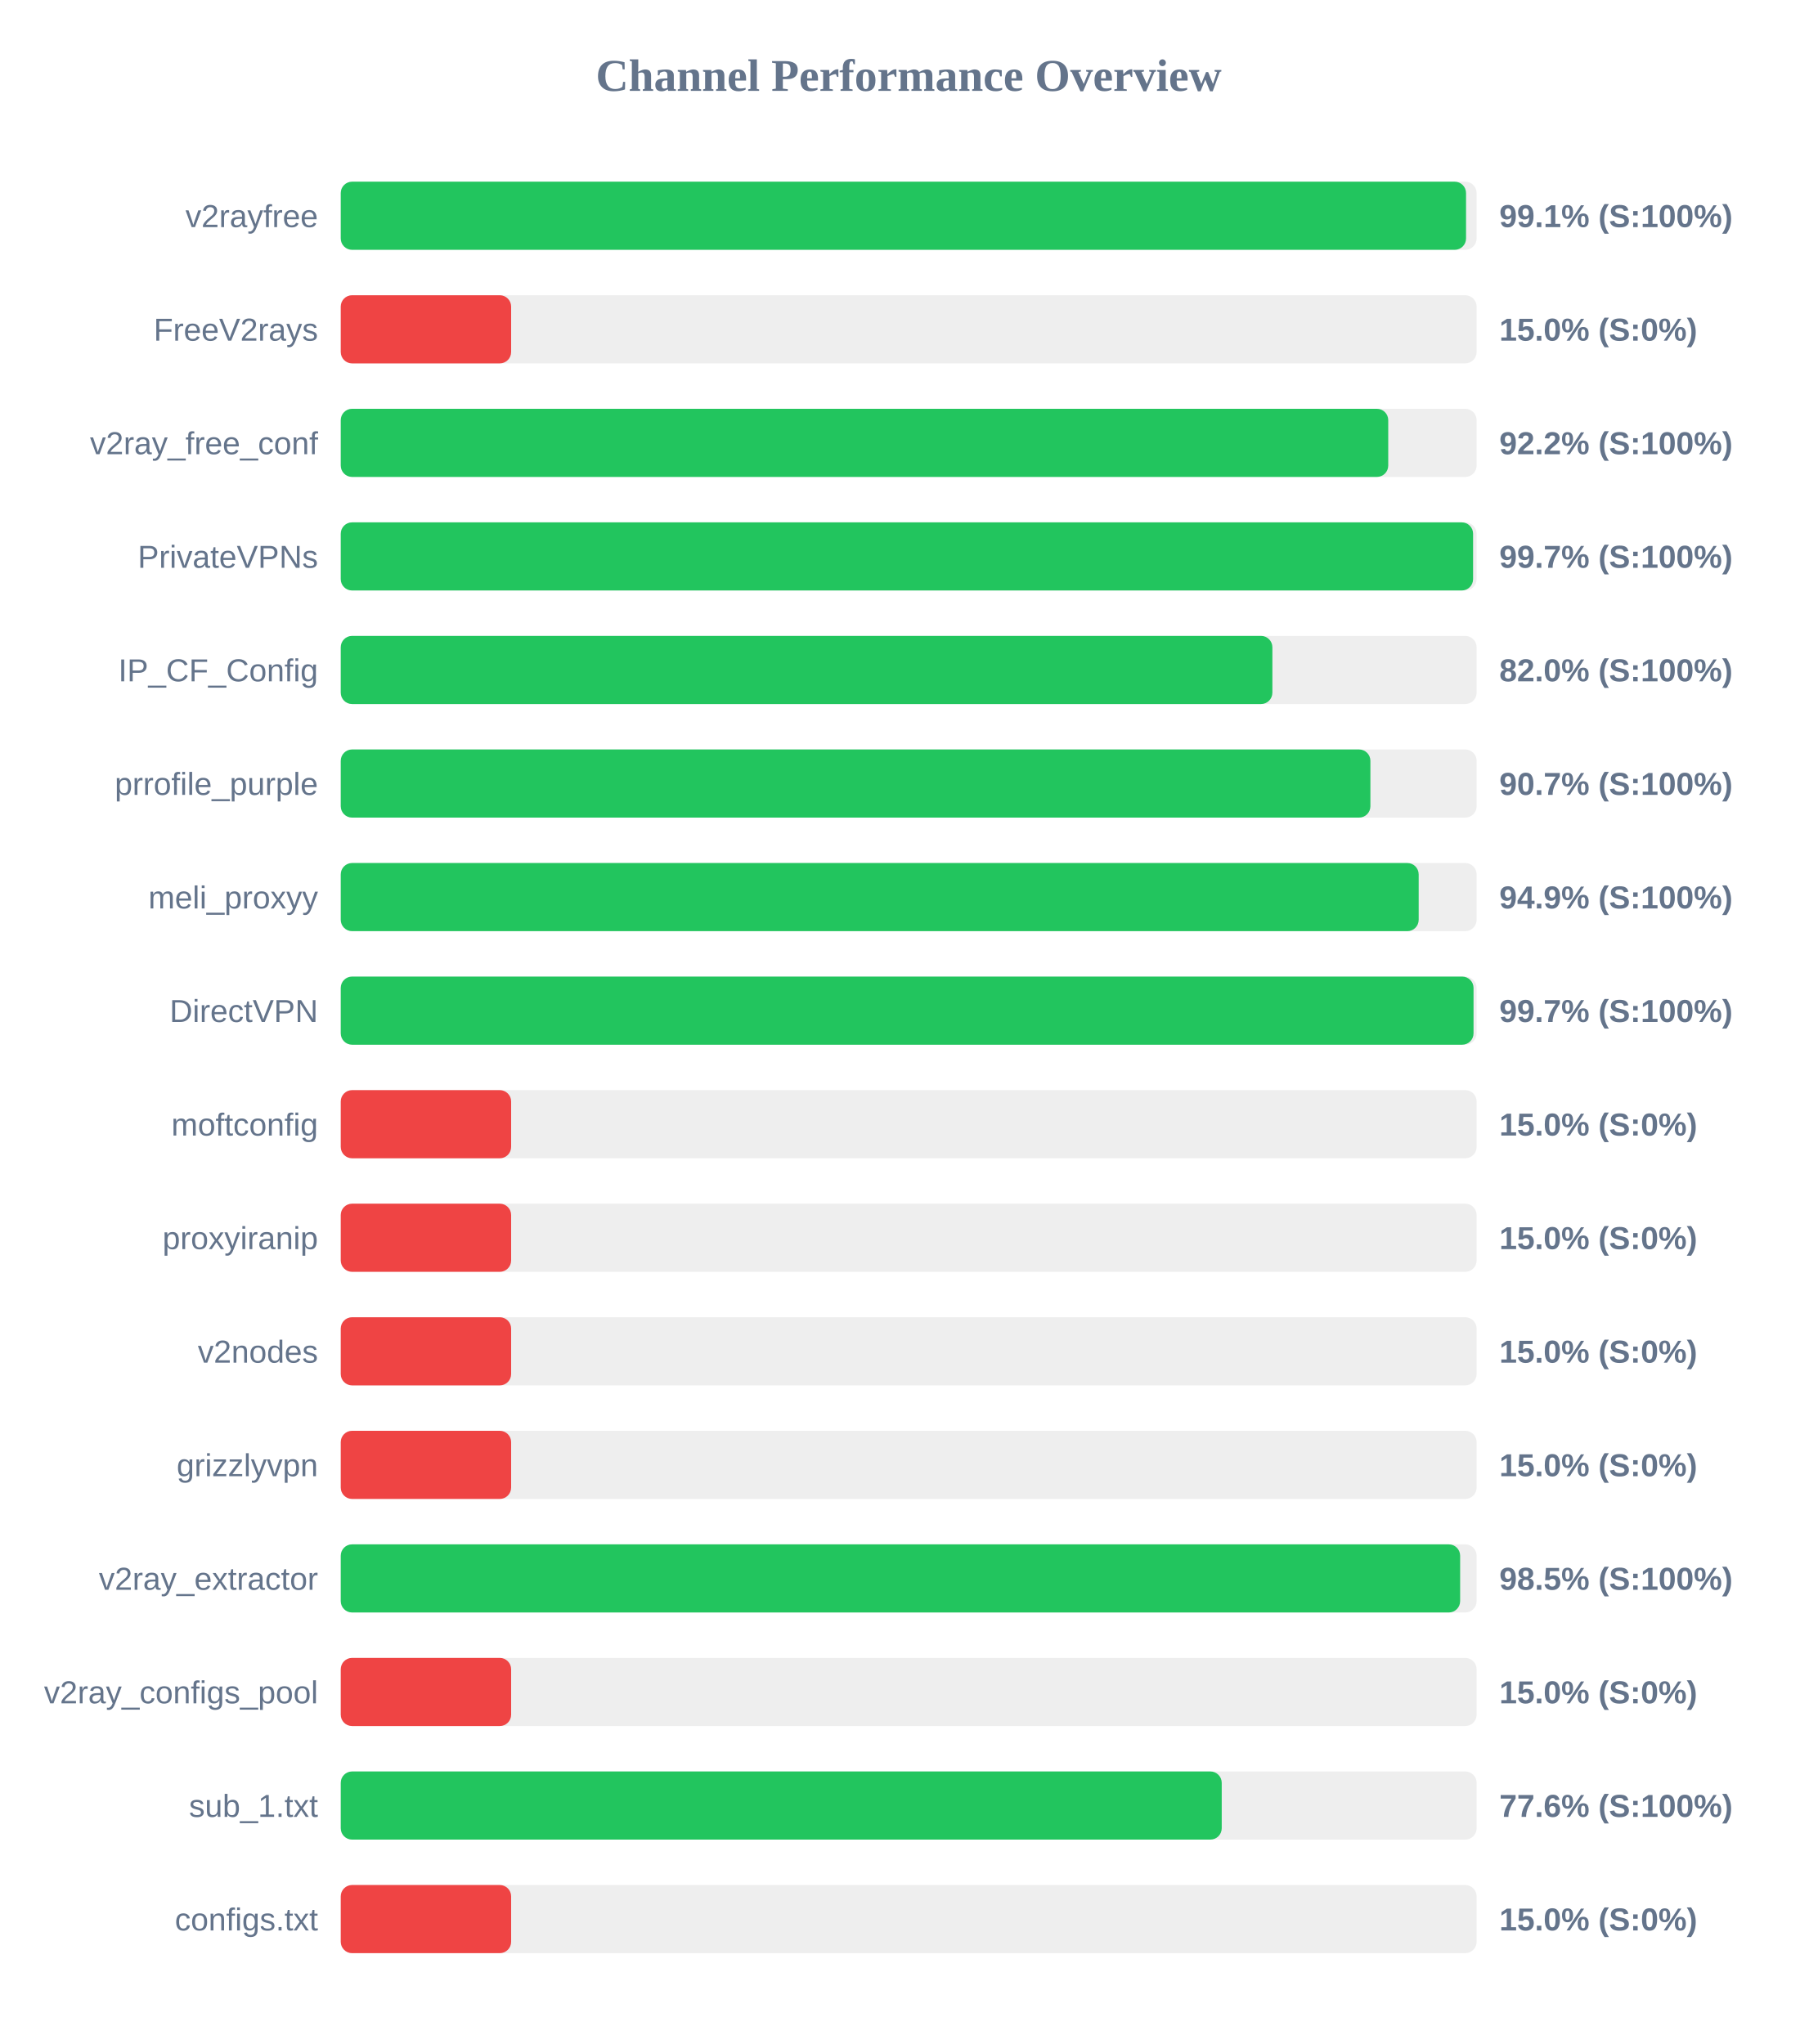
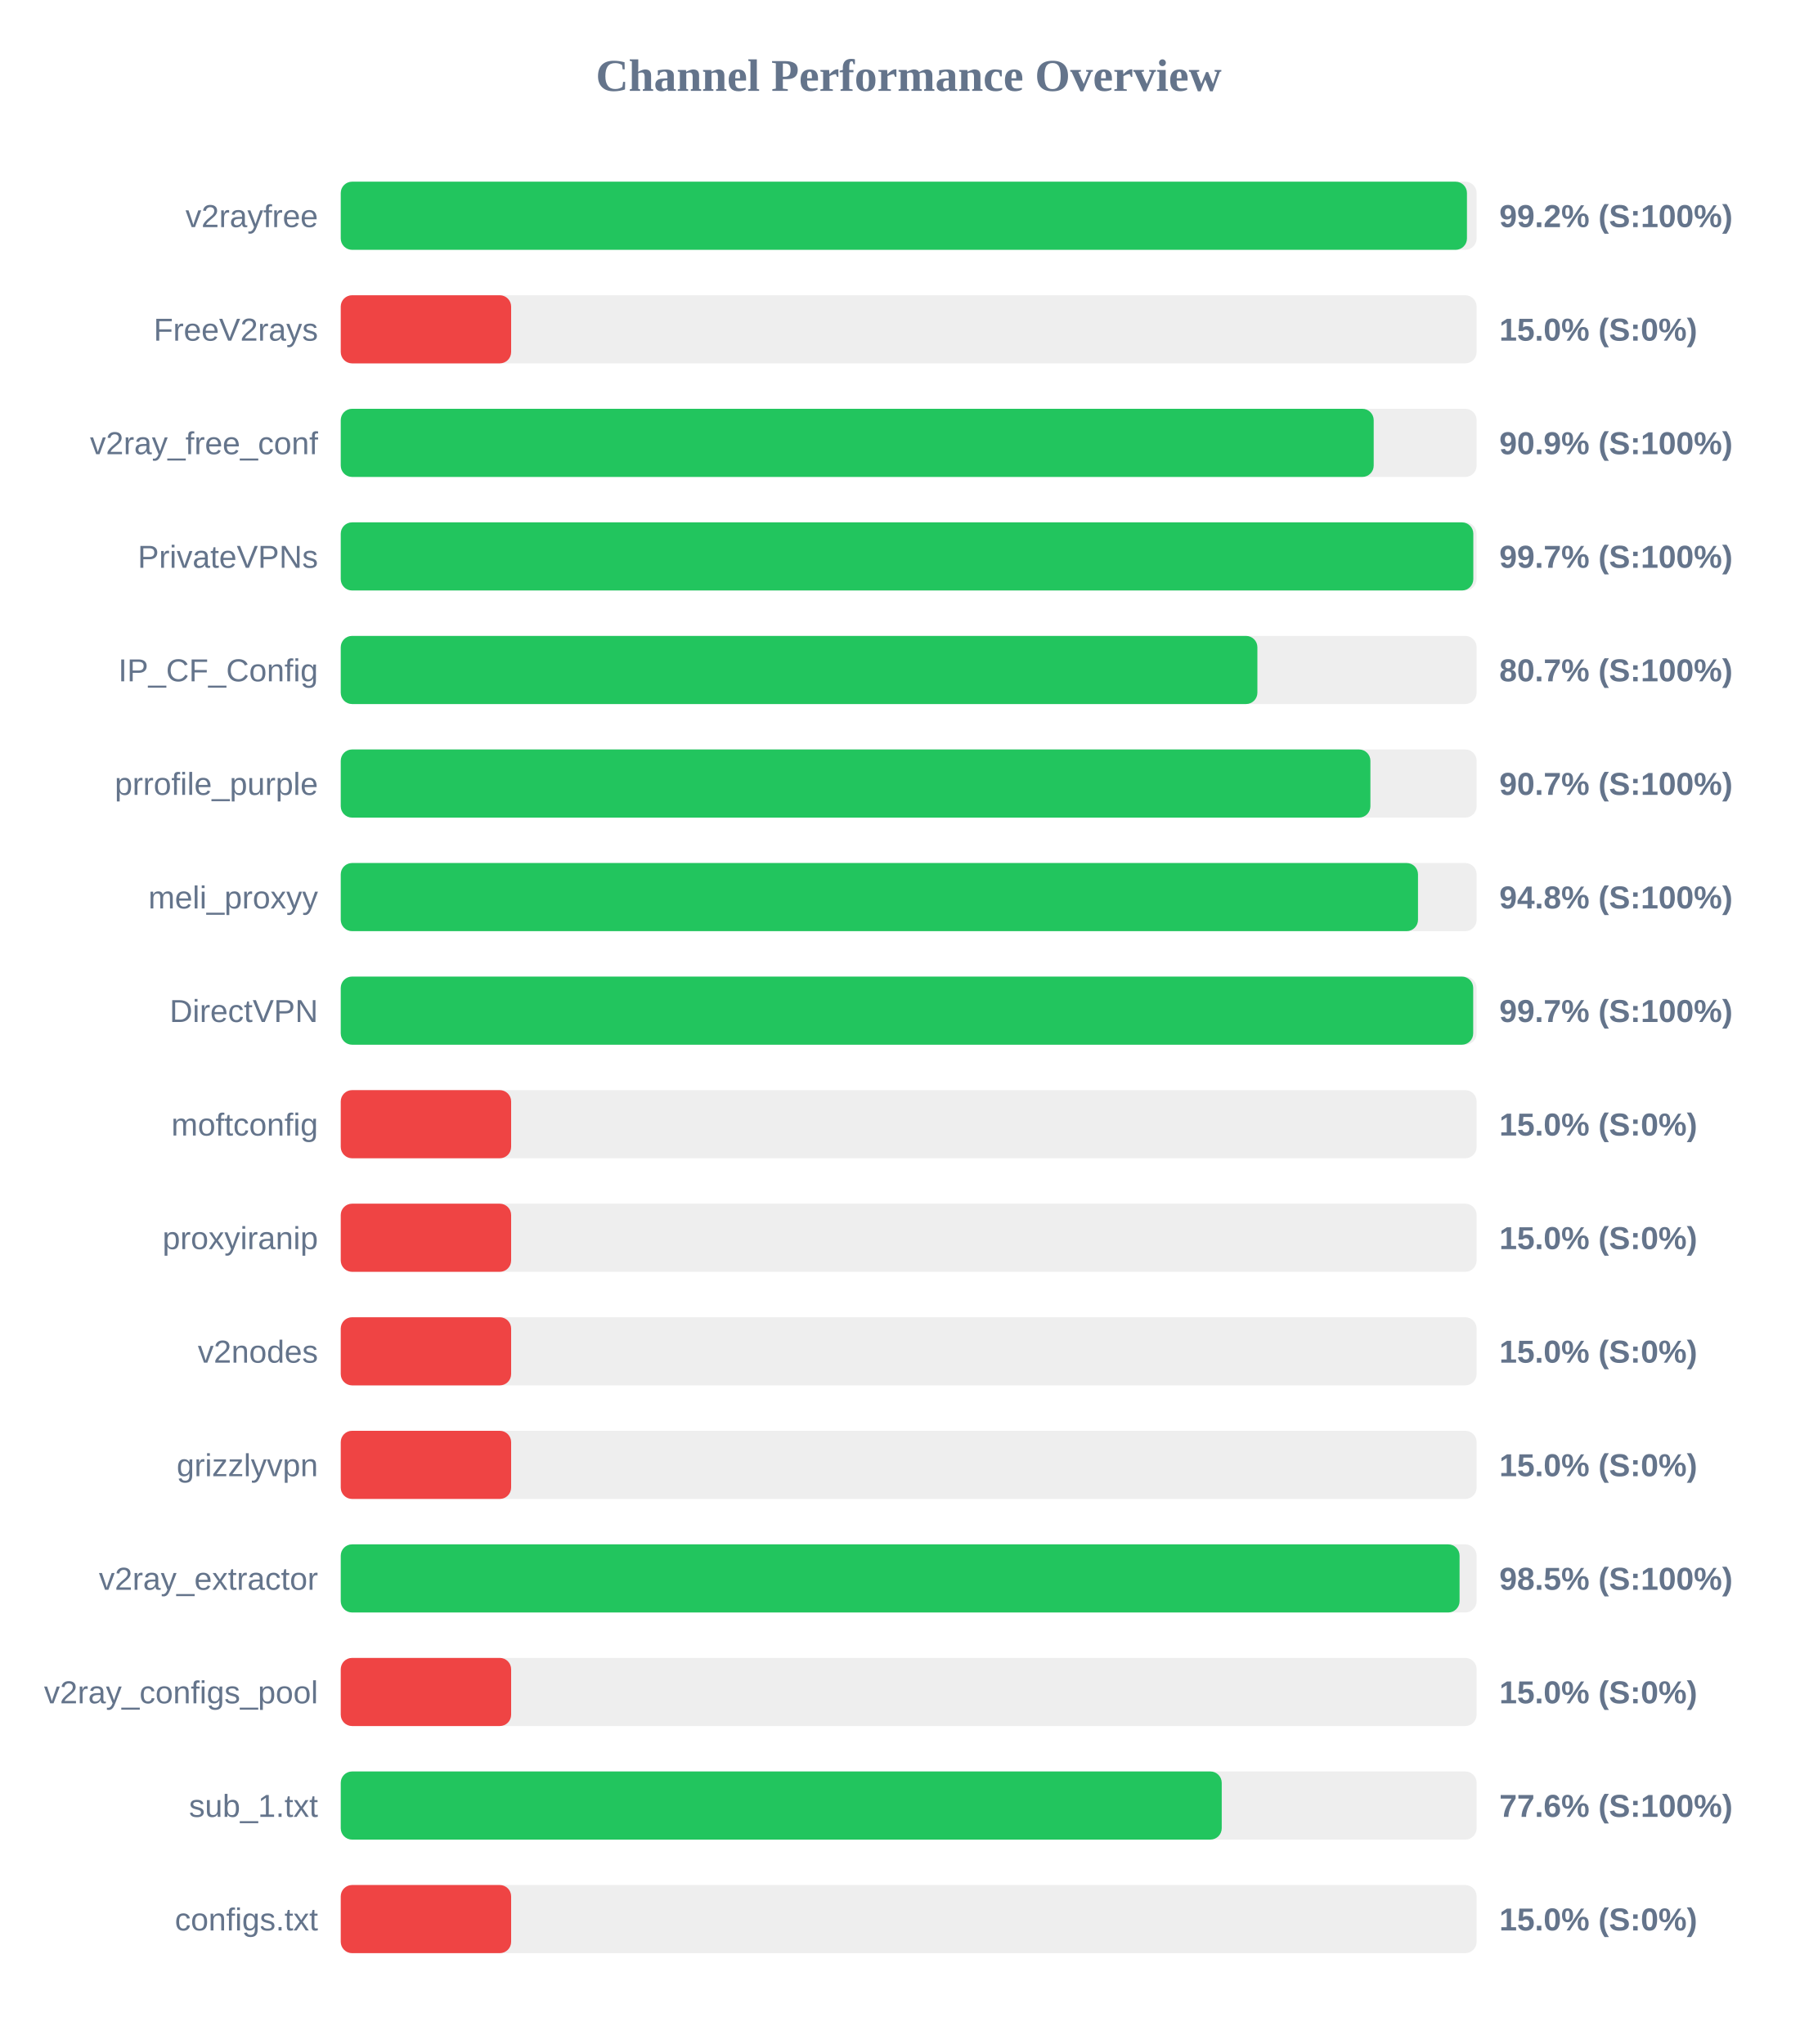
<svg xmlns="http://www.w3.org/2000/svg" width="800" height="900" version="1.1">
  <style>
        .row { font: 14px Arial; fill: #64748b; }
        .score { font: bold 14px Arial; fill: #64748b; }
    </style>
  <text x="400" y="40" text-anchor="middle" font-size="20px" font-weight="bold" fill="#64748b">Channel Performance Overview</text>
  <rect x="150" y="80" width="500" height="30" fill="#eee" rx="5" />
-   <rect x="150" y="80" width="495.35" height="30" fill="#22c55e" rx="5" />
+   <rect x="150" y="80" width="495.75" height="30" fill="#22c55e" rx="5" />
  <text x="140" y="100" text-anchor="end" class="row">v2rayfree</text>
-   <text x="660" y="100" text-anchor="start" class="score">99.1% (S:100%)</text>
+   <text x="660" y="100" text-anchor="start" class="score">99.2% (S:100%)</text>
  <rect x="150" y="130" width="500" height="30" fill="#eee" rx="5" />
  <rect x="150" y="130" width="75.0" height="30" fill="#ef4444" rx="5" />
  <text x="140" y="150" text-anchor="end" class="row">FreeV2rays</text>
  <text x="660" y="150" text-anchor="start" class="score">15.0% (S:0%)</text>
  <rect x="150" y="180" width="500" height="30" fill="#eee" rx="5" />
-   <rect x="150" y="180" width="461.1" height="30" fill="#22c55e" rx="5" />
+   <rect x="150" y="180" width="454.7" height="30" fill="#22c55e" rx="5" />
  <text x="140" y="200" text-anchor="end" class="row">v2ray_free_conf</text>
-   <text x="660" y="200" text-anchor="start" class="score">92.2% (S:100%)</text>
+   <text x="660" y="200" text-anchor="start" class="score">90.9% (S:100%)</text>
  <rect x="150" y="230" width="500" height="30" fill="#eee" rx="5" />
-   <rect x="150" y="230" width="498.45" height="30" fill="#22c55e" rx="5" />
+   <rect x="150" y="230" width="498.55" height="30" fill="#22c55e" rx="5" />
  <text x="140" y="250" text-anchor="end" class="row">PrivateVPNs</text>
  <text x="660" y="250" text-anchor="start" class="score">99.7% (S:100%)</text>
  <rect x="150" y="280" width="500" height="30" fill="#eee" rx="5" />
-   <rect x="150" y="280" width="410.1" height="30" fill="#22c55e" rx="5" />
+   <rect x="150" y="280" width="403.5" height="30" fill="#22c55e" rx="5" />
  <text x="140" y="300" text-anchor="end" class="row">IP_CF_Config</text>
-   <text x="660" y="300" text-anchor="start" class="score">82.0% (S:100%)</text>
+   <text x="660" y="300" text-anchor="start" class="score">80.7% (S:100%)</text>
  <rect x="150" y="330" width="500" height="30" fill="#eee" rx="5" />
  <rect x="150" y="330" width="453.25" height="30" fill="#22c55e" rx="5" />
  <text x="140" y="350" text-anchor="end" class="row">prrofile_purple</text>
  <text x="660" y="350" text-anchor="start" class="score">90.7% (S:100%)</text>
  <rect x="150" y="380" width="500" height="30" fill="#eee" rx="5" />
-   <rect x="150" y="380" width="474.5" height="30" fill="#22c55e" rx="5" />
+   <rect x="150" y="380" width="474.2" height="30" fill="#22c55e" rx="5" />
  <text x="140" y="400" text-anchor="end" class="row">meli_proxyy</text>
-   <text x="660" y="400" text-anchor="start" class="score">94.9% (S:100%)</text>
+   <text x="660" y="400" text-anchor="start" class="score">94.8% (S:100%)</text>
  <rect x="150" y="430" width="500" height="30" fill="#eee" rx="5" />
-   <rect x="150" y="430" width="498.65" height="30" fill="#22c55e" rx="5" />
+   <rect x="150" y="430" width="498.5" height="30" fill="#22c55e" rx="5" />
  <text x="140" y="450" text-anchor="end" class="row">DirectVPN</text>
  <text x="660" y="450" text-anchor="start" class="score">99.7% (S:100%)</text>
  <rect x="150" y="480" width="500" height="30" fill="#eee" rx="5" />
  <rect x="150" y="480" width="75.0" height="30" fill="#ef4444" rx="5" />
  <text x="140" y="500" text-anchor="end" class="row">moftconfig</text>
  <text x="660" y="500" text-anchor="start" class="score">15.0% (S:0%)</text>
  <rect x="150" y="530" width="500" height="30" fill="#eee" rx="5" />
  <rect x="150" y="530" width="75.0" height="30" fill="#ef4444" rx="5" />
  <text x="140" y="550" text-anchor="end" class="row">proxyiranip</text>
  <text x="660" y="550" text-anchor="start" class="score">15.0% (S:0%)</text>
  <rect x="150" y="580" width="500" height="30" fill="#eee" rx="5" />
  <rect x="150" y="580" width="75.0" height="30" fill="#ef4444" rx="5" />
  <text x="140" y="600" text-anchor="end" class="row">v2nodes</text>
  <text x="660" y="600" text-anchor="start" class="score">15.0% (S:0%)</text>
  <rect x="150" y="630" width="500" height="30" fill="#eee" rx="5" />
  <rect x="150" y="630" width="75.0" height="30" fill="#ef4444" rx="5" />
  <text x="140" y="650" text-anchor="end" class="row">grizzlyvpn</text>
  <text x="660" y="650" text-anchor="start" class="score">15.0% (S:0%)</text>
  <rect x="150" y="680" width="500" height="30" fill="#eee" rx="5" />
-   <rect x="150" y="680" width="492.75" height="30" fill="#22c55e" rx="5" />
+   <rect x="150" y="680" width="492.5" height="30" fill="#22c55e" rx="5" />
  <text x="140" y="700" text-anchor="end" class="row">v2ray_extractor</text>
  <text x="660" y="700" text-anchor="start" class="score">98.5% (S:100%)</text>
  <rect x="150" y="730" width="500" height="30" fill="#eee" rx="5" />
  <rect x="150" y="730" width="75.0" height="30" fill="#ef4444" rx="5" />
  <text x="140" y="750" text-anchor="end" class="row">v2ray_configs_pool</text>
  <text x="660" y="750" text-anchor="start" class="score">15.0% (S:0%)</text>
  <rect x="150" y="780" width="500" height="30" fill="#eee" rx="5" />
  <rect x="150" y="780" width="387.8" height="30" fill="#22c55e" rx="5" />
  <text x="140" y="800" text-anchor="end" class="row">sub_1.txt</text>
  <text x="660" y="800" text-anchor="start" class="score">77.6% (S:100%)</text>
  <rect x="150" y="830" width="500" height="30" fill="#eee" rx="5" />
  <rect x="150" y="830" width="75.0" height="30" fill="#ef4444" rx="5" />
  <text x="140" y="850" text-anchor="end" class="row">configs.txt</text>
  <text x="660" y="850" text-anchor="start" class="score">15.0% (S:0%)</text>
</svg>
